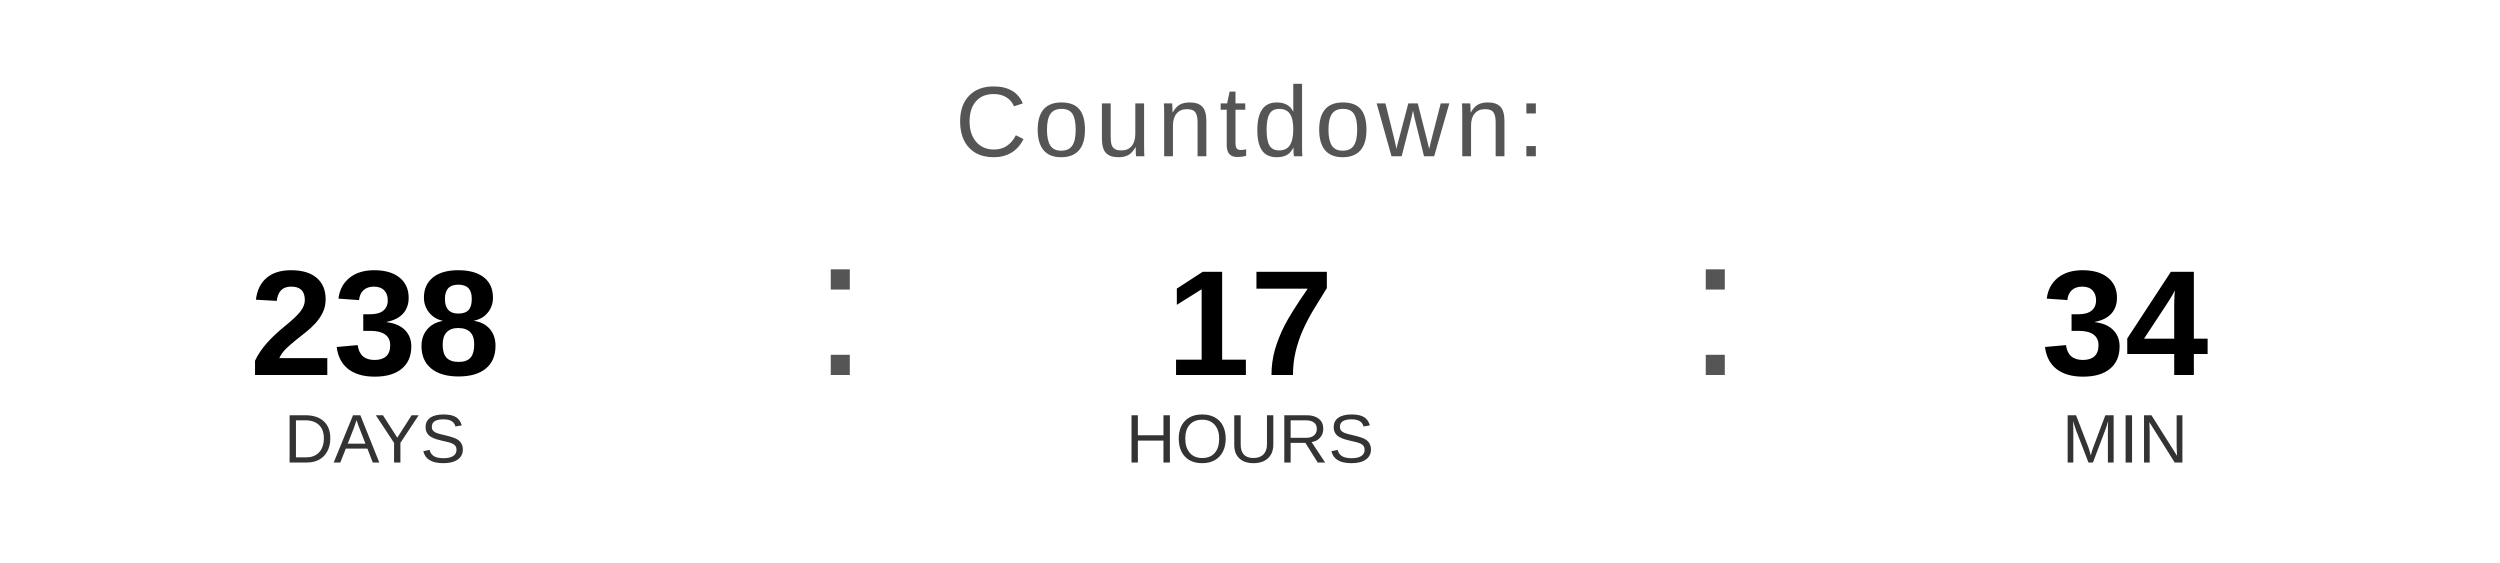
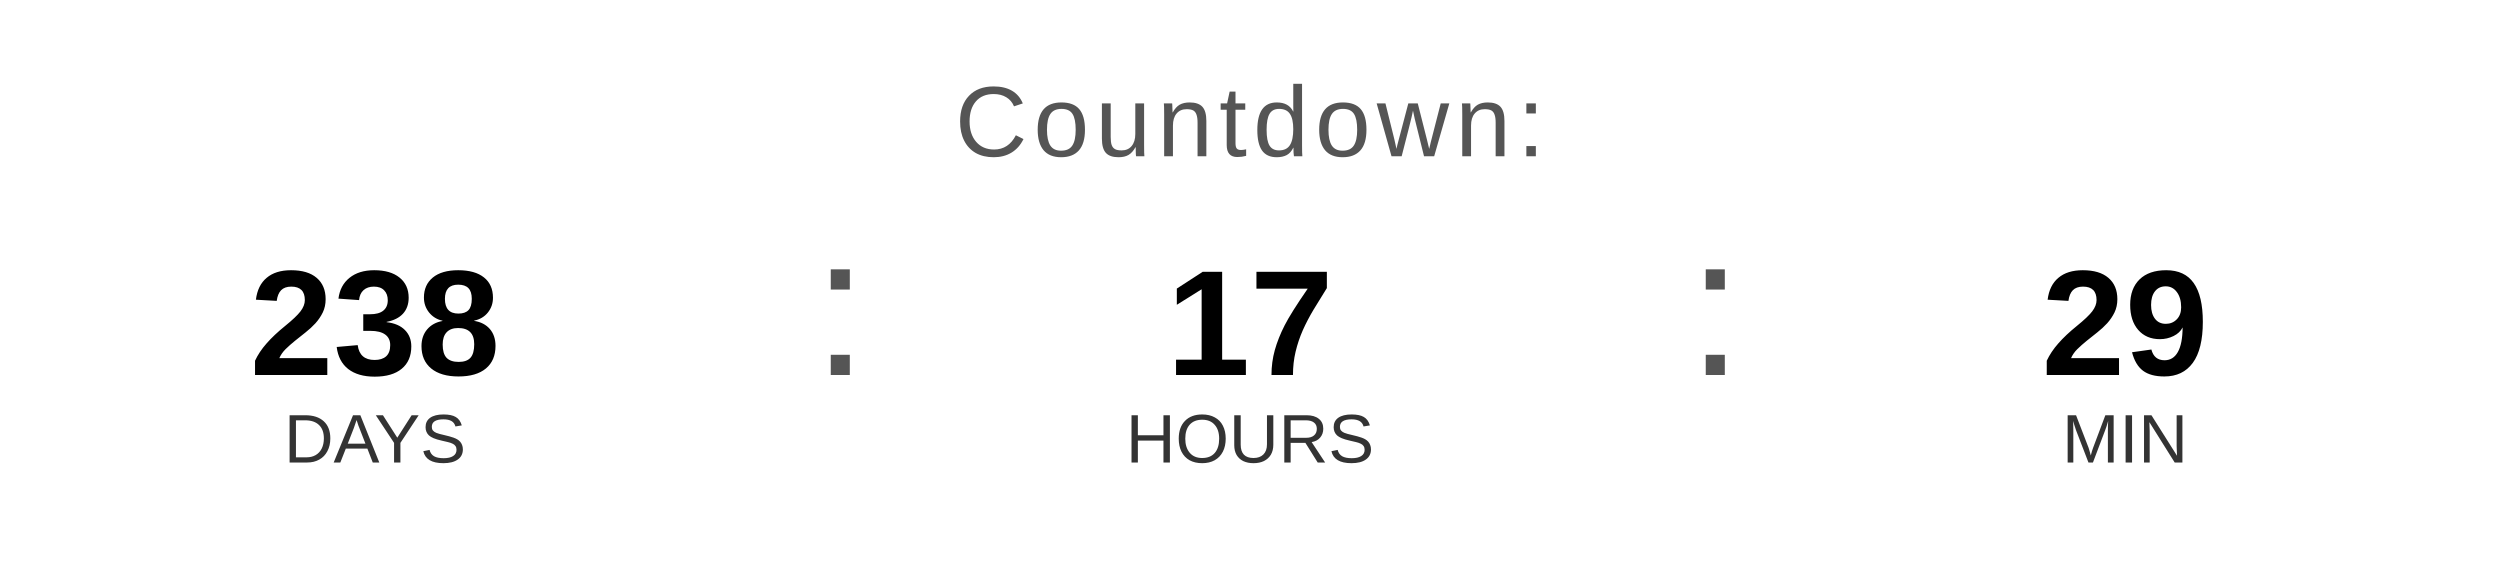
<svg xmlns="http://www.w3.org/2000/svg" width="400" height="90" viewBox="0 0 400 90">
  <text x="200" y="25" font-family="Arial, Helvetica, sans-serif" font-size="16" fill="#555555" text-anchor="middle" letter-spacing="1">
    Countdown:
  </text>
  <text x="60" y="60" font-family="Arial, Helvetica, sans-serif" font-size="24" font-weight="bold" fill="#000000" text-anchor="middle">238</text>
  <text x="60" y="74" font-family="Arial, Helvetica, sans-serif" font-size="11" fill="#333333" text-anchor="middle">DAYS</text>
  <text x="130" y="60" font-family="Arial, sans-serif" font-size="32" fill="#555555">:</text>
  <text x="200" y="60" font-family="Arial, Helvetica, sans-serif" font-size="24" font-weight="bold" fill="#000000" text-anchor="middle">17</text>
  <text x="200" y="74" font-family="Arial, Helvetica, sans-serif" font-size="11" fill="#333333" text-anchor="middle">HOURS</text>
  <text x="270" y="60" font-family="Arial, sans-serif" font-size="32" fill="#555555">:</text>
-   <text x="340" y="60" font-family="Arial, Helvetica, sans-serif" font-size="24" font-weight="bold" fill="#000000" text-anchor="middle">34</text>
+   <text x="340" y="60" font-family="Arial, Helvetica, sans-serif" font-size="24" font-weight="bold" fill="#000000" text-anchor="middle">29</text>
  <text x="340" y="74" font-family="Arial, Helvetica, sans-serif" font-size="11" fill="#333333" text-anchor="middle">MIN</text>
</svg>
